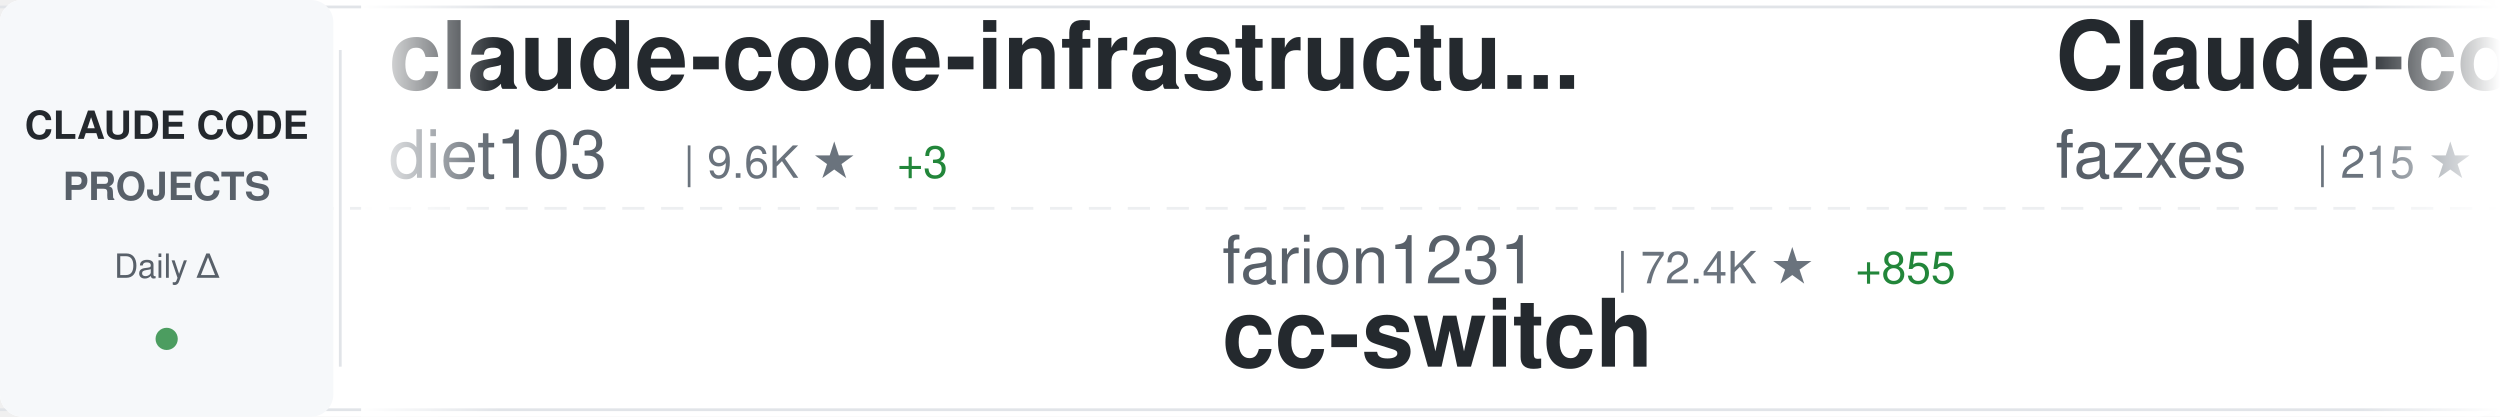
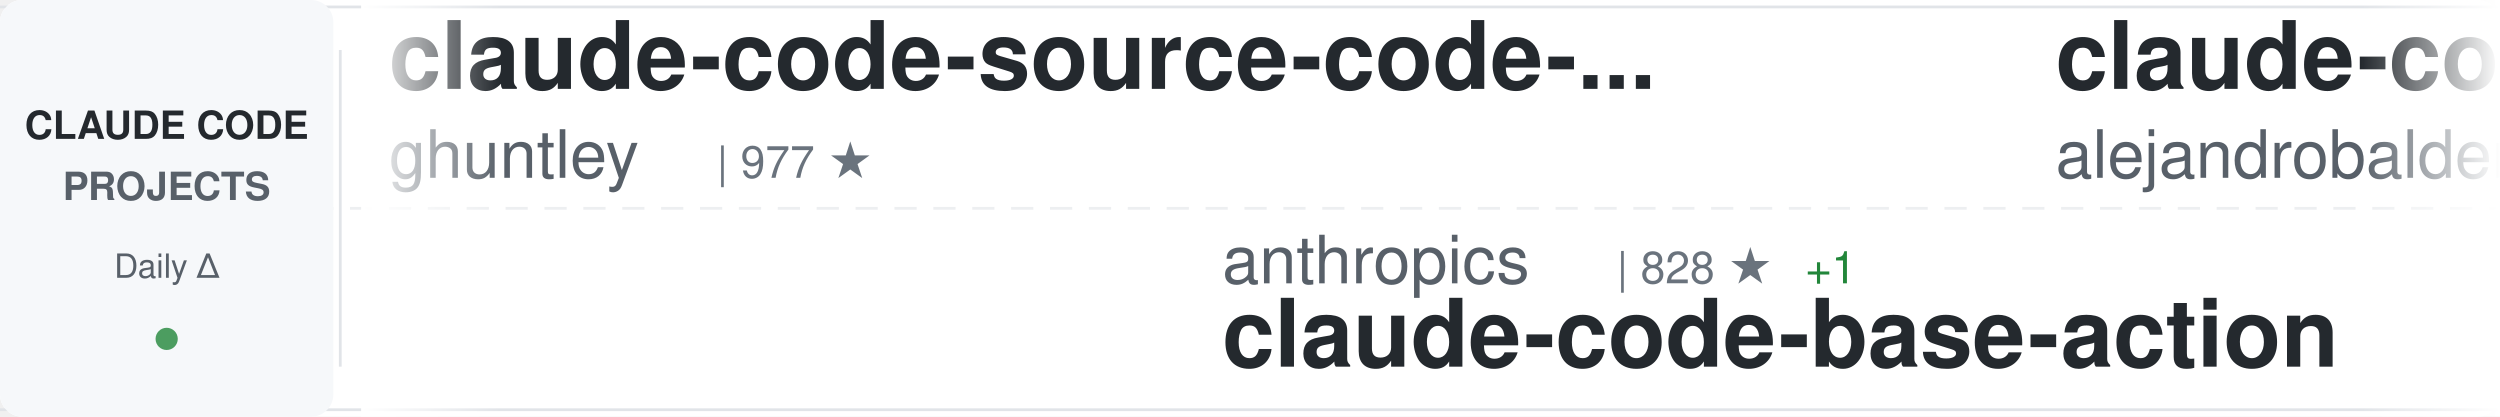
<svg xmlns="http://www.w3.org/2000/svg" width="900" height="150">
  <defs>
    <linearGradient id="awesomeLeftFade" x1="0%" y1="0%" x2="100%" y2="0%">
      <stop offset="0%" style="stop-color:#ffffff;stop-opacity:1" />
      <stop offset="100%" style="stop-color:#ffffff;stop-opacity:0" />
    </linearGradient>
    <linearGradient id="awesomeRightFade" x1="0%" y1="0%" x2="100%" y2="0%">
      <stop offset="0%" style="stop-color:#ffffff;stop-opacity:0" />
      <stop offset="100%" style="stop-color:#ffffff;stop-opacity:1" />
    </linearGradient>
  </defs>
  <rect width="900" height="150" fill="#ffffff" rx="8" />
  <rect x="0" y="2" width="900" height="1" fill="#e1e4e8" />
  <rect x="0" y="147" width="900" height="1" fill="#e1e4e8" />
  <line x1="0" y1="75" x2="900" y2="75" stroke="#e1e4e8" stroke-width="1" stroke-dasharray="8 6" opacity="0.6" />
  <rect x="0" y="0" width="120" height="150" fill="#f6f8fa" rx="8" />
  <text x="60" y="50" font-family="-apple-system, BlinkMacSystemFont, 'Segoe UI', Helvetica, Arial, sans-serif" font-size="14" font-weight="600" fill="#24292e" text-anchor="middle">CLAUDE CODE</text>
  <text x="60" y="72" font-family="-apple-system, BlinkMacSystemFont, 'Segoe UI', Helvetica, Arial, sans-serif" font-size="14" font-weight="600" fill="#586069" text-anchor="middle">PROJECTS</text>
  <text x="60" y="100" font-family="-apple-system, BlinkMacSystemFont, 'Segoe UI', Helvetica, Arial, sans-serif" font-size="12" font-weight="500" fill="#586069" text-anchor="middle">Daily Δ</text>
  <circle cx="60" cy="122" r="4" fill="#22863a" opacity="0.8" />
  <rect x="122" y="18" width="1" height="114" fill="#e1e4e8" />
  <clipPath id="awesomeTickerClip">
    <rect x="130" y="0" width="770" height="150" />
  </clipPath>
  <g clip-path="url(#awesomeTickerClip)">
    <g id="awesomeTickerItems">
      <animateTransform attributeName="transform" attributeType="XML" type="translate" from="0 0" to="-3000 0" dur="54s" repeatCount="indefinite" />
      <g transform="translate(0, 0)">
-         <text x="140" y="32" font-family="-apple-system, BlinkMacSystemFont, 'Segoe UI', Helvetica, Arial, sans-serif" font-size="34" font-weight="600" fill="#24292e">claude-code-infrastructu...</text>
-         <text x="140" y="64" font-family="-apple-system, BlinkMacSystemFont, 'Segoe UI', Helvetica, Arial, sans-serif" font-size="24" font-weight="400" fill="#586069">diet103</text>
-         <text x="246" y="64" font-family="-apple-system, BlinkMacSystemFont, 'Segoe UI', Helvetica, Arial, sans-serif" font-size="16" font-weight="500" fill="#6a737d">| 9.6K ★</text>
-         <text x="323" y="64" font-family="-apple-system, BlinkMacSystemFont, 'Segoe UI', Helvetica, Arial, sans-serif" font-size="16" font-weight="500" fill="#22863a"> +3</text>
+         <text x="140" y="32" font-family="-apple-system, BlinkMacSystemFont, 'Segoe UI', Helvetica, Arial, sans-serif" font-size="34" font-weight="600" fill="#24292e">claude-code-source-code-...</text>
+         <text x="140" y="64" font-family="-apple-system, BlinkMacSystemFont, 'Segoe UI', Helvetica, Arial, sans-serif" font-size="24" font-weight="400" fill="#586069">ghuntley</text>
+         <text x="258" y="64" font-family="-apple-system, BlinkMacSystemFont, 'Segoe UI', Helvetica, Arial, sans-serif" font-size="16" font-weight="500" fill="#6a737d">| 977 ★</text>
      </g>
      <g transform="translate(300, 0)">
-         <text x="140" y="102" font-family="-apple-system, BlinkMacSystemFont, 'Segoe UI', Helvetica, Arial, sans-serif" font-size="24" font-weight="400" fill="#586069">farion1231</text>
-         <text x="282" y="102" font-family="-apple-system, BlinkMacSystemFont, 'Segoe UI', Helvetica, Arial, sans-serif" font-size="16" font-weight="500" fill="#6a737d">| 72.4K ★</text>
-         <text x="368" y="102" font-family="-apple-system, BlinkMacSystemFont, 'Segoe UI', Helvetica, Arial, sans-serif" font-size="16" font-weight="500" fill="#22863a"> +855</text>
-         <text x="140" y="132" font-family="-apple-system, BlinkMacSystemFont, 'Segoe UI', Helvetica, Arial, sans-serif" font-size="34" font-weight="600" fill="#24292e">cc-switch</text>
+         <text x="140" y="102" font-family="-apple-system, BlinkMacSystemFont, 'Segoe UI', Helvetica, Arial, sans-serif" font-size="24" font-weight="400" fill="#586069">anthropics</text>
+         <text x="282" y="102" font-family="-apple-system, BlinkMacSystemFont, 'Segoe UI', Helvetica, Arial, sans-serif" font-size="16" font-weight="500" fill="#6a737d">| 828 ★</text>
+         <text x="350" y="102" font-family="-apple-system, BlinkMacSystemFont, 'Segoe UI', Helvetica, Arial, sans-serif" font-size="16" font-weight="500" fill="#22863a"> +1</text>
+         <text x="140" y="132" font-family="-apple-system, BlinkMacSystemFont, 'Segoe UI', Helvetica, Arial, sans-serif" font-size="34" font-weight="600" fill="#24292e">claude-code-base-action</text>
      </g>
      <g transform="translate(600, 0)">
-         <text x="140" y="32" font-family="-apple-system, BlinkMacSystemFont, 'Segoe UI', Helvetica, Arial, sans-serif" font-size="34" font-weight="600" fill="#24292e">Claude-code</text>
-         <text x="140" y="64" font-family="-apple-system, BlinkMacSystemFont, 'Segoe UI', Helvetica, Arial, sans-serif" font-size="24" font-weight="400" fill="#586069">fazxes</text>
-         <text x="234" y="64" font-family="-apple-system, BlinkMacSystemFont, 'Segoe UI', Helvetica, Arial, sans-serif" font-size="16" font-weight="500" fill="#6a737d">| 215 ★</text>
-         <text x="302" y="64" font-family="-apple-system, BlinkMacSystemFont, 'Segoe UI', Helvetica, Arial, sans-serif" font-size="16" font-weight="500" fill="#22863a"> +1</text>
+         <text x="140" y="32" font-family="-apple-system, BlinkMacSystemFont, 'Segoe UI', Helvetica, Arial, sans-serif" font-size="34" font-weight="600" fill="#24292e">claude-code-from-source</text>
+         <text x="140" y="64" font-family="-apple-system, BlinkMacSystemFont, 'Segoe UI', Helvetica, Arial, sans-serif" font-size="24" font-weight="400" fill="#586069">alejandrobalderas</text>
+         <text x="366" y="64" font-family="-apple-system, BlinkMacSystemFont, 'Segoe UI', Helvetica, Arial, sans-serif" font-size="16" font-weight="500" fill="#6a737d">| 1.9K ★</text>
+         <text x="443" y="64" font-family="-apple-system, BlinkMacSystemFont, 'Segoe UI', Helvetica, Arial, sans-serif" font-size="16" font-weight="500" fill="#22863a"> +2</text>
      </g>
      <g transform="translate(900, 0)">
-         <text x="140" y="102" font-family="-apple-system, BlinkMacSystemFont, 'Segoe UI', Helvetica, Arial, sans-serif" font-size="24" font-weight="400" fill="#586069">ding113</text>
-         <text x="246" y="102" font-family="-apple-system, BlinkMacSystemFont, 'Segoe UI', Helvetica, Arial, sans-serif" font-size="16" font-weight="500" fill="#6a737d">| 2.8K ★</text>
-         <text x="323" y="102" font-family="-apple-system, BlinkMacSystemFont, 'Segoe UI', Helvetica, Arial, sans-serif" font-size="16" font-weight="500" fill="#22863a"> +2</text>
-         <text x="140" y="132" font-family="-apple-system, BlinkMacSystemFont, 'Segoe UI', Helvetica, Arial, sans-serif" font-size="34" font-weight="600" fill="#24292e">claude-code-hub</text>
+         <text x="140" y="102" font-family="-apple-system, BlinkMacSystemFont, 'Segoe UI', Helvetica, Arial, sans-serif" font-size="24" font-weight="400" fill="#586069">KPR111</text>
+         <text x="234" y="102" font-family="-apple-system, BlinkMacSystemFont, 'Segoe UI', Helvetica, Arial, sans-serif" font-size="16" font-weight="500" fill="#6a737d">| 17 ★</text>
+         <text x="140" y="132" font-family="-apple-system, BlinkMacSystemFont, 'Segoe UI', Helvetica, Arial, sans-serif" font-size="34" font-weight="600" fill="#24292e">Claude-Code</text>
      </g>
      <g transform="translate(1200, 0)">
-         <text x="140" y="32" font-family="-apple-system, BlinkMacSystemFont, 'Segoe UI', Helvetica, Arial, sans-serif" font-size="34" font-weight="600" fill="#24292e">free-claude-code</text>
-         <text x="140" y="64" font-family="-apple-system, BlinkMacSystemFont, 'Segoe UI', Helvetica, Arial, sans-serif" font-size="24" font-weight="400" fill="#586069">Alishahryar1</text>
-         <text x="306" y="64" font-family="-apple-system, BlinkMacSystemFont, 'Segoe UI', Helvetica, Arial, sans-serif" font-size="16" font-weight="500" fill="#6a737d">| 24.9K ★</text>
-         <text x="392" y="64" font-family="-apple-system, BlinkMacSystemFont, 'Segoe UI', Helvetica, Arial, sans-serif" font-size="16" font-weight="500" fill="#22863a"> +223</text>
+         <text x="140" y="32" font-family="-apple-system, BlinkMacSystemFont, 'Segoe UI', Helvetica, Arial, sans-serif" font-size="34" font-weight="600" fill="#24292e">oh-my-claudecode</text>
+         <text x="140" y="64" font-family="-apple-system, BlinkMacSystemFont, 'Segoe UI', Helvetica, Arial, sans-serif" font-size="24" font-weight="400" fill="#586069">Yeachan-Heo</text>
+         <text x="294" y="64" font-family="-apple-system, BlinkMacSystemFont, 'Segoe UI', Helvetica, Arial, sans-serif" font-size="16" font-weight="500" fill="#6a737d">| 34.0K ★</text>
+         <text x="380" y="64" font-family="-apple-system, BlinkMacSystemFont, 'Segoe UI', Helvetica, Arial, sans-serif" font-size="16" font-weight="500" fill="#22863a"> +61</text>
      </g>
      <g transform="translate(1500, 0)">
-         <text x="140" y="102" font-family="-apple-system, BlinkMacSystemFont, 'Segoe UI', Helvetica, Arial, sans-serif" font-size="24" font-weight="400" fill="#586069">LING71671</text>
-         <text x="270" y="102" font-family="-apple-system, BlinkMacSystemFont, 'Segoe UI', Helvetica, Arial, sans-serif" font-size="16" font-weight="500" fill="#6a737d">| 832 ★</text>
-         <text x="338" y="102" font-family="-apple-system, BlinkMacSystemFont, 'Segoe UI', Helvetica, Arial, sans-serif" font-size="16" font-weight="500" fill="#22863a"> +3</text>
-         <text x="140" y="132" font-family="-apple-system, BlinkMacSystemFont, 'Segoe UI', Helvetica, Arial, sans-serif" font-size="34" font-weight="600" fill="#24292e">Open-ClaudeCode</text>
+         <text x="140" y="102" font-family="-apple-system, BlinkMacSystemFont, 'Segoe UI', Helvetica, Arial, sans-serif" font-size="24" font-weight="400" fill="#586069">VoltAgent</text>
+         <text x="270" y="102" font-family="-apple-system, BlinkMacSystemFont, 'Segoe UI', Helvetica, Arial, sans-serif" font-size="16" font-weight="500" fill="#6a737d">| 19.9K ★</text>
+         <text x="356" y="102" font-family="-apple-system, BlinkMacSystemFont, 'Segoe UI', Helvetica, Arial, sans-serif" font-size="16" font-weight="500" fill="#22863a"> +69</text>
+         <text x="140" y="132" font-family="-apple-system, BlinkMacSystemFont, 'Segoe UI', Helvetica, Arial, sans-serif" font-size="34" font-weight="600" fill="#24292e">awesome-claude-code-suba...</text>
      </g>
      <g transform="translate(1800, 0)">
-         <text x="140" y="32" font-family="-apple-system, BlinkMacSystemFont, 'Segoe UI', Helvetica, Arial, sans-serif" font-size="34" font-weight="600" fill="#24292e">claude-coder</text>
-         <text x="140" y="64" font-family="-apple-system, BlinkMacSystemFont, 'Segoe UI', Helvetica, Arial, sans-serif" font-size="24" font-weight="400" fill="#586069">kodu-ai</text>
-         <text x="246" y="64" font-family="-apple-system, BlinkMacSystemFont, 'Segoe UI', Helvetica, Arial, sans-serif" font-size="16" font-weight="500" fill="#6a737d">| 5.3K ★</text>
+         <text x="140" y="32" font-family="-apple-system, BlinkMacSystemFont, 'Segoe UI', Helvetica, Arial, sans-serif" font-size="34" font-weight="600" fill="#24292e">ClaudeCode</text>
+         <text x="140" y="64" font-family="-apple-system, BlinkMacSystemFont, 'Segoe UI', Helvetica, Arial, sans-serif" font-size="24" font-weight="400" fill="#586069">guanshan</text>
+         <text x="258" y="64" font-family="-apple-system, BlinkMacSystemFont, 'Segoe UI', Helvetica, Arial, sans-serif" font-size="16" font-weight="500" fill="#6a737d">| 59 ★</text>
      </g>
      <g transform="translate(2100, 0)">
-         <text x="140" y="102" font-family="-apple-system, BlinkMacSystemFont, 'Segoe UI', Helvetica, Arial, sans-serif" font-size="24" font-weight="400" fill="#586069">oboard</text>
-         <text x="234" y="102" font-family="-apple-system, BlinkMacSystemFont, 'Segoe UI', Helvetica, Arial, sans-serif" font-size="16" font-weight="500" fill="#6a737d">| 3.1K ★</text>
-         <text x="311" y="102" font-family="-apple-system, BlinkMacSystemFont, 'Segoe UI', Helvetica, Arial, sans-serif" font-size="16" font-weight="500" fill="#22863a"> +3</text>
-         <text x="140" y="132" font-family="-apple-system, BlinkMacSystemFont, 'Segoe UI', Helvetica, Arial, sans-serif" font-size="34" font-weight="600" fill="#24292e">claude-code-rev</text>
+         <text x="140" y="102" font-family="-apple-system, BlinkMacSystemFont, 'Segoe UI', Helvetica, Arial, sans-serif" font-size="24" font-weight="400" fill="#586069">1rgs</text>
+         <text x="210" y="102" font-family="-apple-system, BlinkMacSystemFont, 'Segoe UI', Helvetica, Arial, sans-serif" font-size="16" font-weight="500" fill="#6a737d">| 3.6K ★</text>
+         <text x="140" y="132" font-family="-apple-system, BlinkMacSystemFont, 'Segoe UI', Helvetica, Arial, sans-serif" font-size="34" font-weight="600" fill="#24292e">claude-code-proxy</text>
      </g>
      <g transform="translate(2400, 0)">
-         <text x="140" y="32" font-family="-apple-system, BlinkMacSystemFont, 'Segoe UI', Helvetica, Arial, sans-serif" font-size="34" font-weight="600" fill="#24292e">claude-code-proxy</text>
-         <text x="140" y="64" font-family="-apple-system, BlinkMacSystemFont, 'Segoe UI', Helvetica, Arial, sans-serif" font-size="24" font-weight="400" fill="#586069">fuergaosi233</text>
-         <text x="306" y="64" font-family="-apple-system, BlinkMacSystemFont, 'Segoe UI', Helvetica, Arial, sans-serif" font-size="16" font-weight="500" fill="#6a737d">| 2.6K ★</text>
-         <text x="383" y="64" font-family="-apple-system, BlinkMacSystemFont, 'Segoe UI', Helvetica, Arial, sans-serif" font-size="16" font-weight="500" fill="#22863a"> +2</text>
+         <text x="140" y="32" font-family="-apple-system, BlinkMacSystemFont, 'Segoe UI', Helvetica, Arial, sans-serif" font-size="34" font-weight="600" fill="#24292e">claude-code-source</text>
+         <text x="140" y="64" font-family="-apple-system, BlinkMacSystemFont, 'Segoe UI', Helvetica, Arial, sans-serif" font-size="24" font-weight="400" fill="#586069">JrCx7scC</text>
+         <text x="258" y="64" font-family="-apple-system, BlinkMacSystemFont, 'Segoe UI', Helvetica, Arial, sans-serif" font-size="16" font-weight="500" fill="#6a737d">| 368 ★</text>
+         <text x="326" y="64" font-family="-apple-system, BlinkMacSystemFont, 'Segoe UI', Helvetica, Arial, sans-serif" font-size="16" font-weight="500" fill="#22863a"> +1</text>
      </g>
      <g transform="translate(2700, 0)">
-         <text x="140" y="102" font-family="-apple-system, BlinkMacSystemFont, 'Segoe UI', Helvetica, Arial, sans-serif" font-size="24" font-weight="400" fill="#586069">wanshuiyin</text>
-         <text x="282" y="102" font-family="-apple-system, BlinkMacSystemFont, 'Segoe UI', Helvetica, Arial, sans-serif" font-size="16" font-weight="500" fill="#6a737d">| 9.5K ★</text>
-         <text x="359" y="102" font-family="-apple-system, BlinkMacSystemFont, 'Segoe UI', Helvetica, Arial, sans-serif" font-size="16" font-weight="500" fill="#22863a"> +53</text>
-         <text x="140" y="132" font-family="-apple-system, BlinkMacSystemFont, 'Segoe UI', Helvetica, Arial, sans-serif" font-size="34" font-weight="600" fill="#24292e">Auto-claude-code-researc...</text>
+         <text x="140" y="102" font-family="-apple-system, BlinkMacSystemFont, 'Segoe UI', Helvetica, Arial, sans-serif" font-size="24" font-weight="400" fill="#586069">shareAI-lab</text>
+         <text x="294" y="102" font-family="-apple-system, BlinkMacSystemFont, 'Segoe UI', Helvetica, Arial, sans-serif" font-size="16" font-weight="500" fill="#6a737d">| 60.8K ★</text>
+         <text x="380" y="102" font-family="-apple-system, BlinkMacSystemFont, 'Segoe UI', Helvetica, Arial, sans-serif" font-size="16" font-weight="500" fill="#22863a"> +149</text>
+         <text x="140" y="132" font-family="-apple-system, BlinkMacSystemFont, 'Segoe UI', Helvetica, Arial, sans-serif" font-size="34" font-weight="600" fill="#24292e">learn-claude-code</text>
      </g>
      <g transform="translate(3000, 0)">
-         <text x="140" y="32" font-family="-apple-system, BlinkMacSystemFont, 'Segoe UI', Helvetica, Arial, sans-serif" font-size="34" font-weight="600" fill="#24292e">claude-code-infrastructu...</text>
-         <text x="140" y="64" font-family="-apple-system, BlinkMacSystemFont, 'Segoe UI', Helvetica, Arial, sans-serif" font-size="24" font-weight="400" fill="#586069">diet103</text>
-         <text x="246" y="64" font-family="-apple-system, BlinkMacSystemFont, 'Segoe UI', Helvetica, Arial, sans-serif" font-size="16" font-weight="500" fill="#6a737d">| 9.6K ★</text>
-         <text x="323" y="64" font-family="-apple-system, BlinkMacSystemFont, 'Segoe UI', Helvetica, Arial, sans-serif" font-size="16" font-weight="500" fill="#22863a"> +3</text>
+         <text x="140" y="32" font-family="-apple-system, BlinkMacSystemFont, 'Segoe UI', Helvetica, Arial, sans-serif" font-size="34" font-weight="600" fill="#24292e">claude-code-source-code-...</text>
+         <text x="140" y="64" font-family="-apple-system, BlinkMacSystemFont, 'Segoe UI', Helvetica, Arial, sans-serif" font-size="24" font-weight="400" fill="#586069">ghuntley</text>
+         <text x="258" y="64" font-family="-apple-system, BlinkMacSystemFont, 'Segoe UI', Helvetica, Arial, sans-serif" font-size="16" font-weight="500" fill="#6a737d">| 977 ★</text>
      </g>
      <g transform="translate(3300, 0)">
-         <text x="140" y="102" font-family="-apple-system, BlinkMacSystemFont, 'Segoe UI', Helvetica, Arial, sans-serif" font-size="24" font-weight="400" fill="#586069">farion1231</text>
-         <text x="282" y="102" font-family="-apple-system, BlinkMacSystemFont, 'Segoe UI', Helvetica, Arial, sans-serif" font-size="16" font-weight="500" fill="#6a737d">| 72.4K ★</text>
-         <text x="368" y="102" font-family="-apple-system, BlinkMacSystemFont, 'Segoe UI', Helvetica, Arial, sans-serif" font-size="16" font-weight="500" fill="#22863a"> +855</text>
-         <text x="140" y="132" font-family="-apple-system, BlinkMacSystemFont, 'Segoe UI', Helvetica, Arial, sans-serif" font-size="34" font-weight="600" fill="#24292e">cc-switch</text>
+         <text x="140" y="102" font-family="-apple-system, BlinkMacSystemFont, 'Segoe UI', Helvetica, Arial, sans-serif" font-size="24" font-weight="400" fill="#586069">anthropics</text>
+         <text x="282" y="102" font-family="-apple-system, BlinkMacSystemFont, 'Segoe UI', Helvetica, Arial, sans-serif" font-size="16" font-weight="500" fill="#6a737d">| 828 ★</text>
+         <text x="350" y="102" font-family="-apple-system, BlinkMacSystemFont, 'Segoe UI', Helvetica, Arial, sans-serif" font-size="16" font-weight="500" fill="#22863a"> +1</text>
+         <text x="140" y="132" font-family="-apple-system, BlinkMacSystemFont, 'Segoe UI', Helvetica, Arial, sans-serif" font-size="34" font-weight="600" fill="#24292e">claude-code-base-action</text>
      </g>
      <g transform="translate(3600, 0)">
-         <text x="140" y="32" font-family="-apple-system, BlinkMacSystemFont, 'Segoe UI', Helvetica, Arial, sans-serif" font-size="34" font-weight="600" fill="#24292e">Claude-code</text>
-         <text x="140" y="64" font-family="-apple-system, BlinkMacSystemFont, 'Segoe UI', Helvetica, Arial, sans-serif" font-size="24" font-weight="400" fill="#586069">fazxes</text>
-         <text x="234" y="64" font-family="-apple-system, BlinkMacSystemFont, 'Segoe UI', Helvetica, Arial, sans-serif" font-size="16" font-weight="500" fill="#6a737d">| 215 ★</text>
-         <text x="302" y="64" font-family="-apple-system, BlinkMacSystemFont, 'Segoe UI', Helvetica, Arial, sans-serif" font-size="16" font-weight="500" fill="#22863a"> +1</text>
+         <text x="140" y="32" font-family="-apple-system, BlinkMacSystemFont, 'Segoe UI', Helvetica, Arial, sans-serif" font-size="34" font-weight="600" fill="#24292e">claude-code-from-source</text>
+         <text x="140" y="64" font-family="-apple-system, BlinkMacSystemFont, 'Segoe UI', Helvetica, Arial, sans-serif" font-size="24" font-weight="400" fill="#586069">alejandrobalderas</text>
+         <text x="366" y="64" font-family="-apple-system, BlinkMacSystemFont, 'Segoe UI', Helvetica, Arial, sans-serif" font-size="16" font-weight="500" fill="#6a737d">| 1.9K ★</text>
+         <text x="443" y="64" font-family="-apple-system, BlinkMacSystemFont, 'Segoe UI', Helvetica, Arial, sans-serif" font-size="16" font-weight="500" fill="#22863a"> +2</text>
      </g>
      <g transform="translate(3900, 0)">
-         <text x="140" y="102" font-family="-apple-system, BlinkMacSystemFont, 'Segoe UI', Helvetica, Arial, sans-serif" font-size="24" font-weight="400" fill="#586069">ding113</text>
-         <text x="246" y="102" font-family="-apple-system, BlinkMacSystemFont, 'Segoe UI', Helvetica, Arial, sans-serif" font-size="16" font-weight="500" fill="#6a737d">| 2.8K ★</text>
-         <text x="323" y="102" font-family="-apple-system, BlinkMacSystemFont, 'Segoe UI', Helvetica, Arial, sans-serif" font-size="16" font-weight="500" fill="#22863a"> +2</text>
-         <text x="140" y="132" font-family="-apple-system, BlinkMacSystemFont, 'Segoe UI', Helvetica, Arial, sans-serif" font-size="34" font-weight="600" fill="#24292e">claude-code-hub</text>
+         <text x="140" y="102" font-family="-apple-system, BlinkMacSystemFont, 'Segoe UI', Helvetica, Arial, sans-serif" font-size="24" font-weight="400" fill="#586069">KPR111</text>
+         <text x="234" y="102" font-family="-apple-system, BlinkMacSystemFont, 'Segoe UI', Helvetica, Arial, sans-serif" font-size="16" font-weight="500" fill="#6a737d">| 17 ★</text>
+         <text x="140" y="132" font-family="-apple-system, BlinkMacSystemFont, 'Segoe UI', Helvetica, Arial, sans-serif" font-size="34" font-weight="600" fill="#24292e">Claude-Code</text>
      </g>
    </g>
  </g>
  <rect x="130" y="0" width="50" height="150" fill="url(#awesomeLeftFade)" />
  <rect x="850" y="0" width="50" height="150" fill="url(#awesomeRightFade)" />
</svg>
